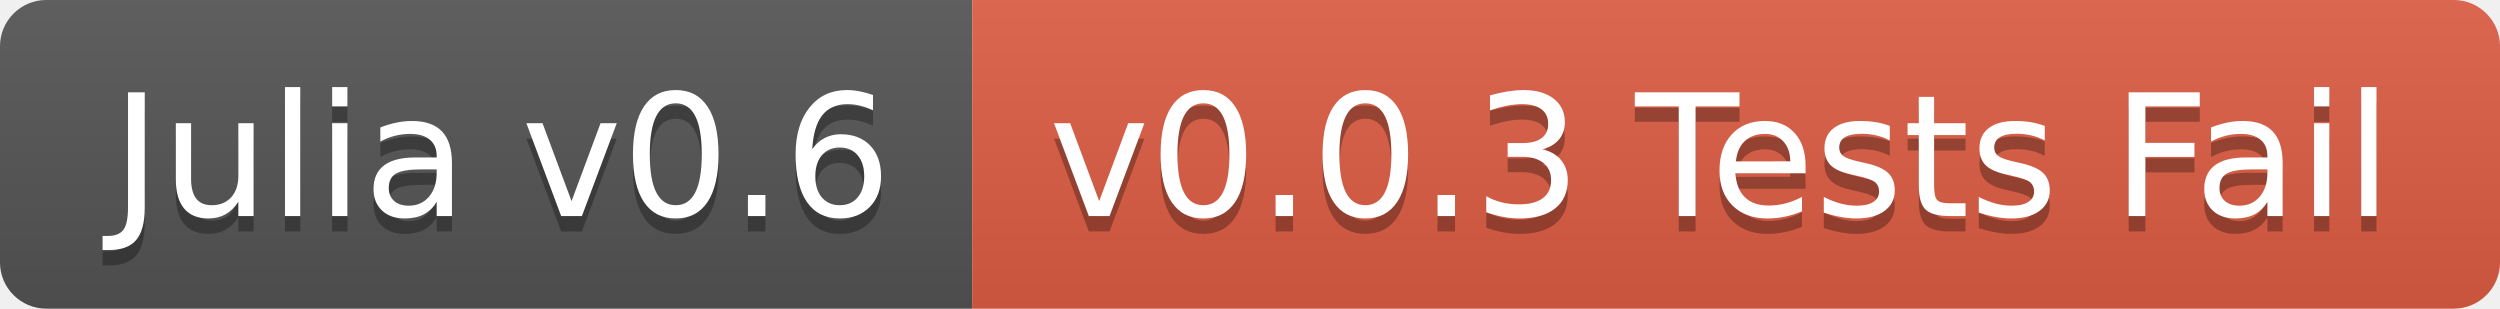
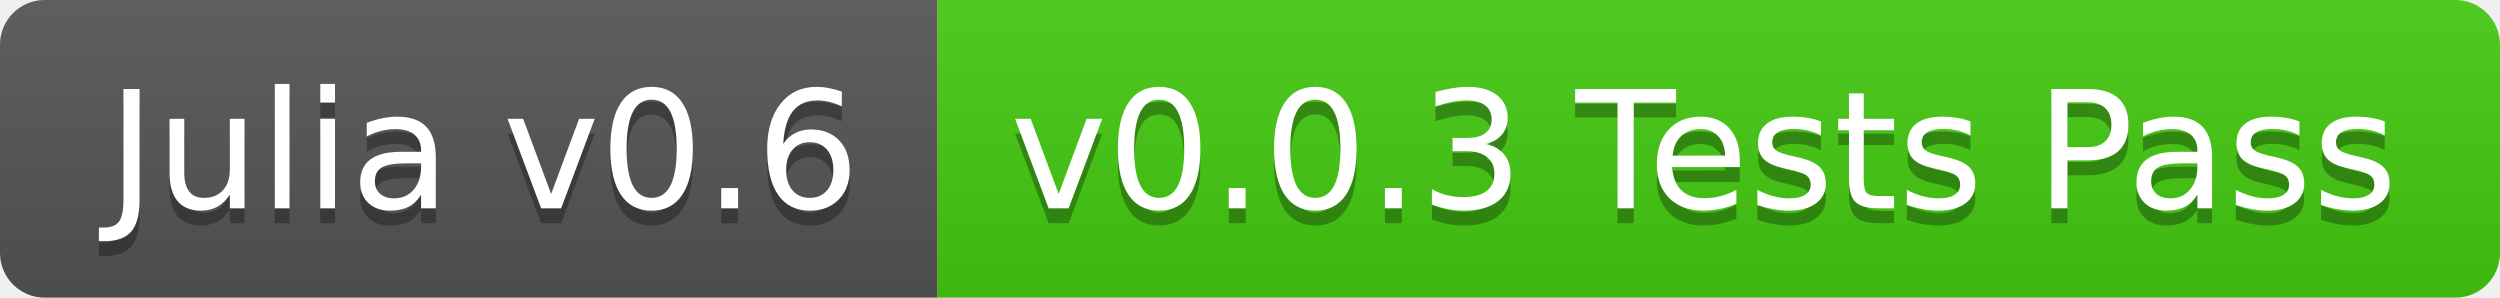
- <svg xmlns="http://www.w3.org/2000/svg" width="162" height="20">
+ <svg xmlns="http://www.w3.org/2000/svg" width="168" height="20">
  <linearGradient id="b" x2="0" y2="100%">
    <stop offset="0" stop-color="#bbb" stop-opacity=".1" />
    <stop offset="1" stop-opacity=".1" />
  </linearGradient>
  <clipPath id="a">
-     <rect width="162" height="20" rx="3" fill="#fff" />
+     <rect width="168" height="20" rx="3" fill="#fff" />
  </clipPath>
  <g clip-path="url(#a)">
    <path fill="#555" d="M0 0h63v20H0z" />
-     <path fill="#e05d44" d="M63 0h99v20H63z" />
-     <path fill="url(#b)" d="M0 0h162v20H0z" />
+     <path fill="#4c1" d="M63 0h105v20H63z" />
+     <path fill="url(#b)" d="M0 0h168v20H0z" />
  </g>
  <g fill="#fff" text-anchor="middle" font-family="DejaVu Sans,Verdana,Geneva,sans-serif" font-size="110">
    <text x="325" y="150" fill="#010101" fill-opacity=".3" transform="scale(.1)" textLength="530">Julia v0.6</text>
    <text x="325" y="140" transform="scale(.1)" textLength="530">Julia v0.6</text>
-     <text x="1115" y="150" fill="#010101" fill-opacity=".3" transform="scale(.1)" textLength="890">v0.0.3 Tests Fail</text>
-     <text x="1115" y="140" transform="scale(.1)" textLength="890">v0.0.3 Tests Fail</text>
+     <text x="1145" y="150" fill="#010101" fill-opacity=".3" transform="scale(.1)" textLength="950">v0.0.3 Tests Pass</text>
+     <text x="1145" y="140" transform="scale(.1)" textLength="950">v0.0.3 Tests Pass</text>
  </g>
</svg>
